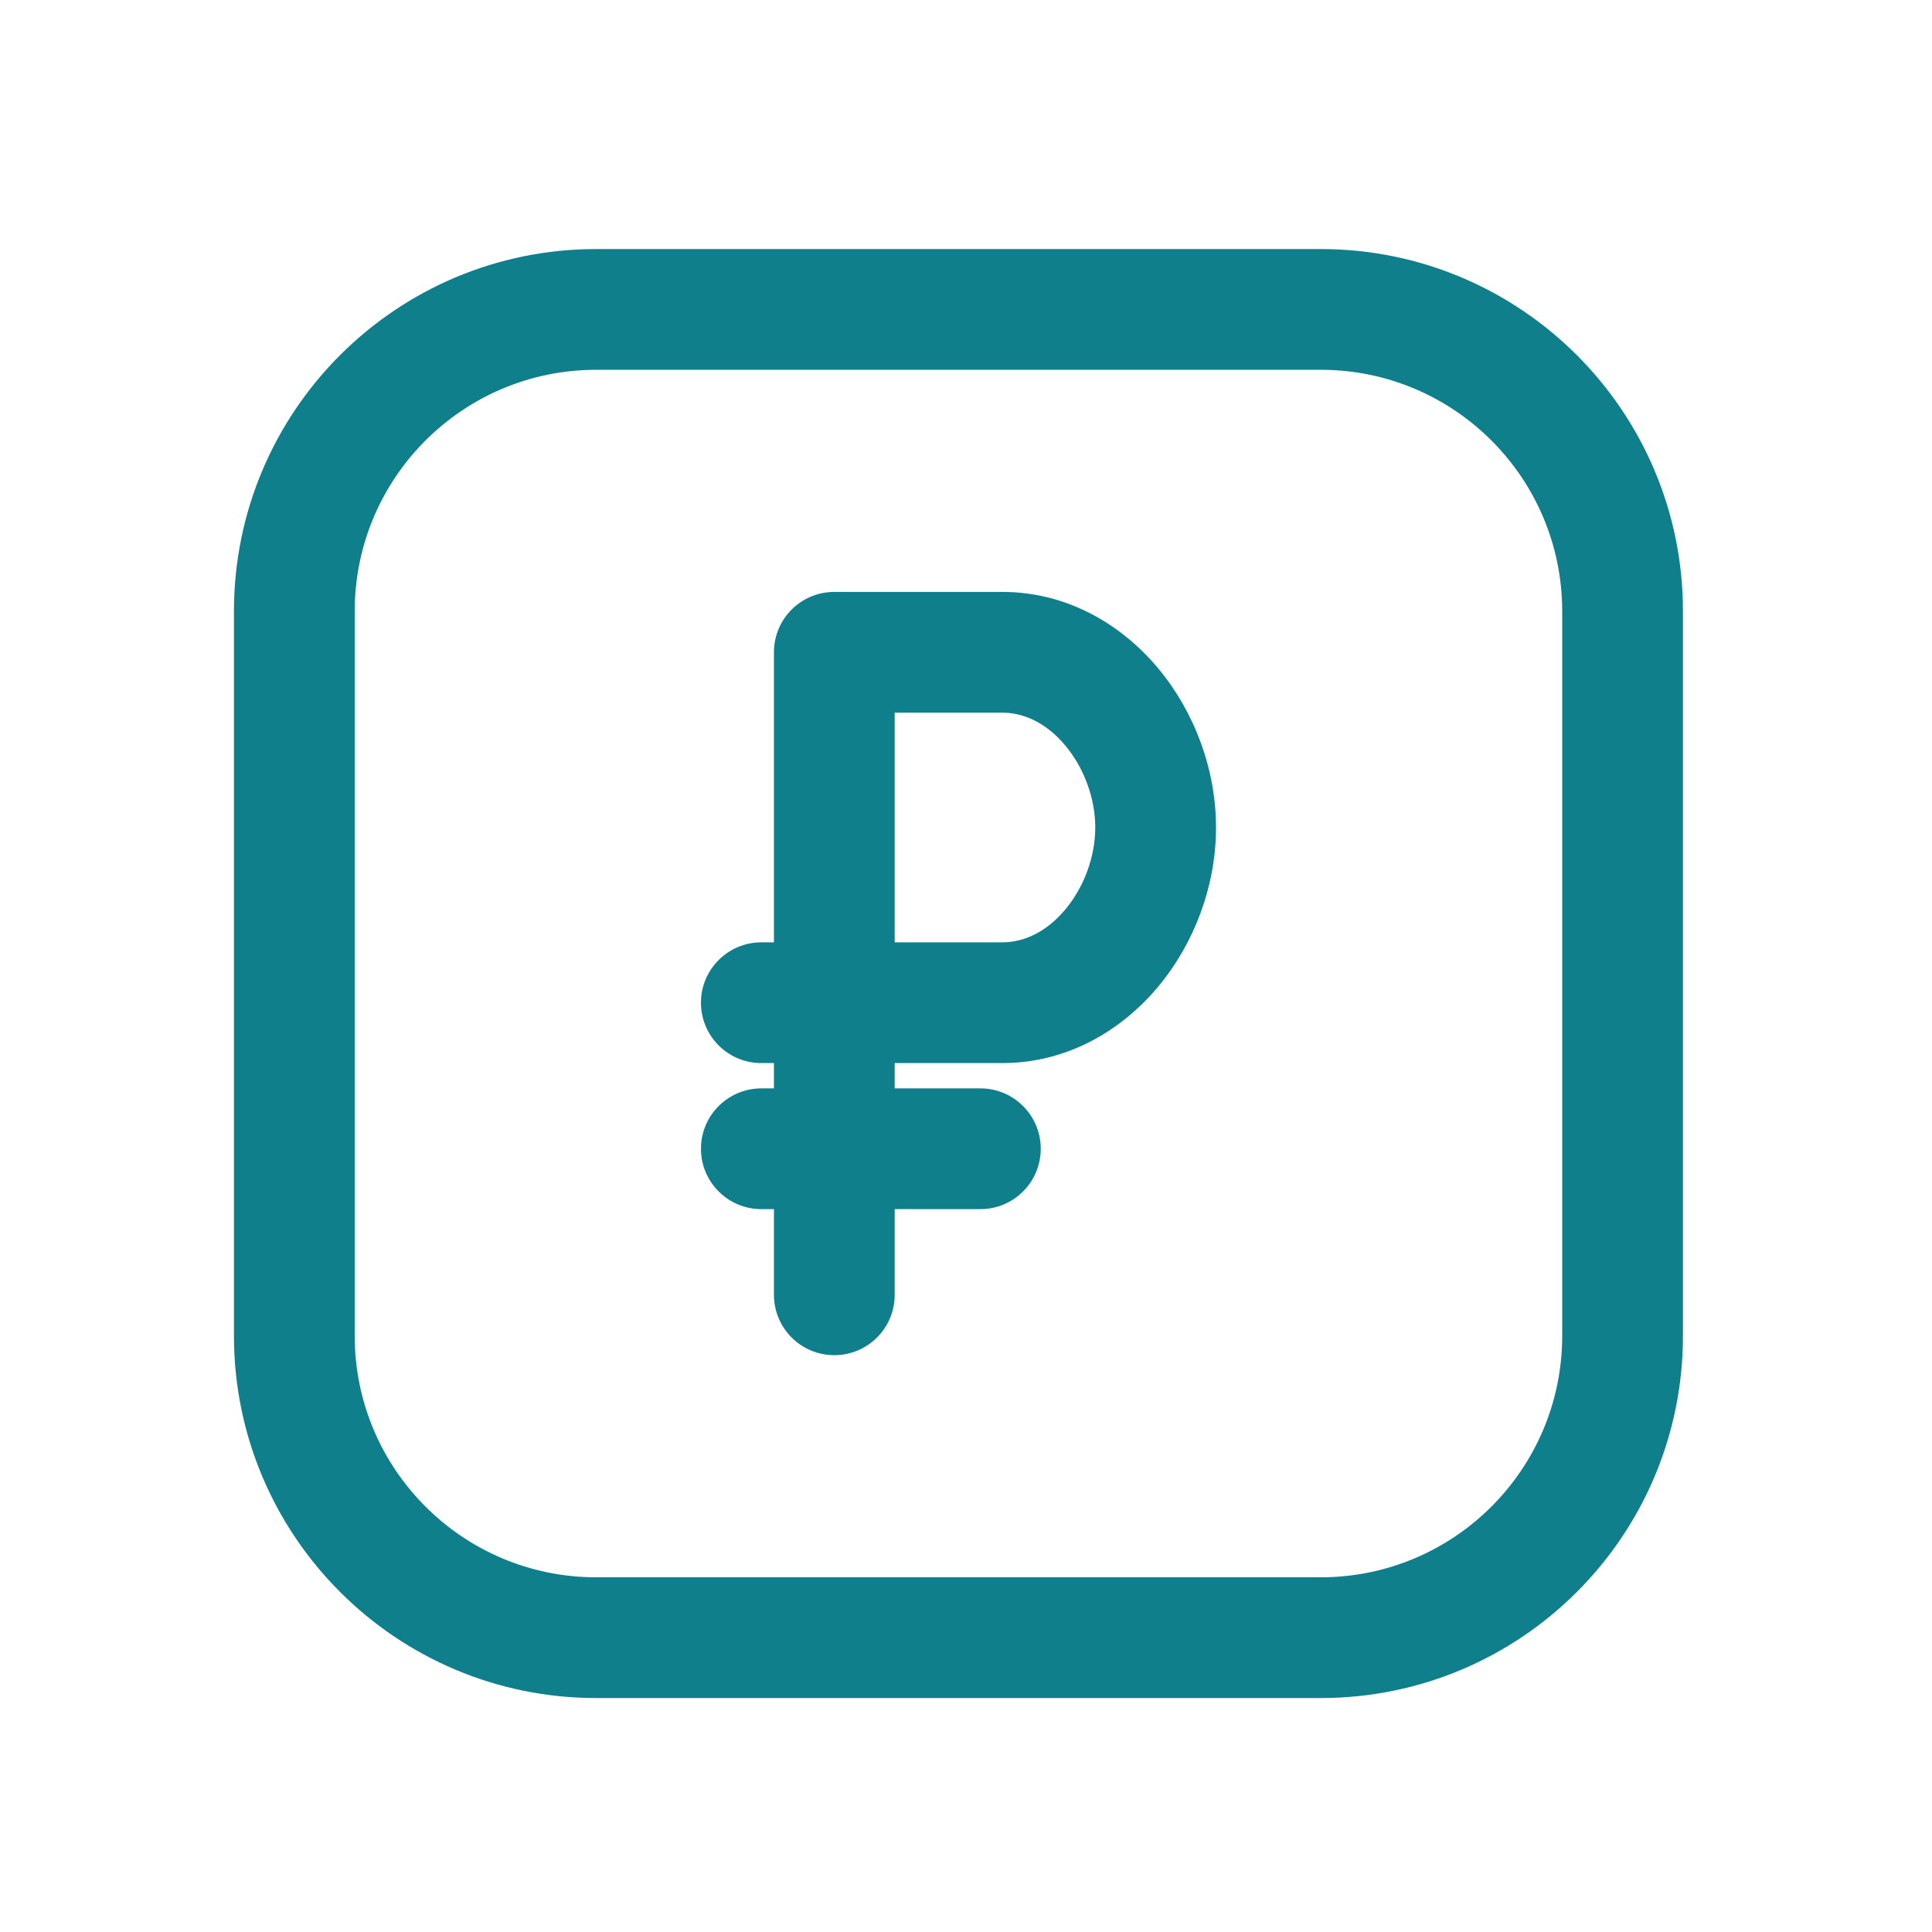
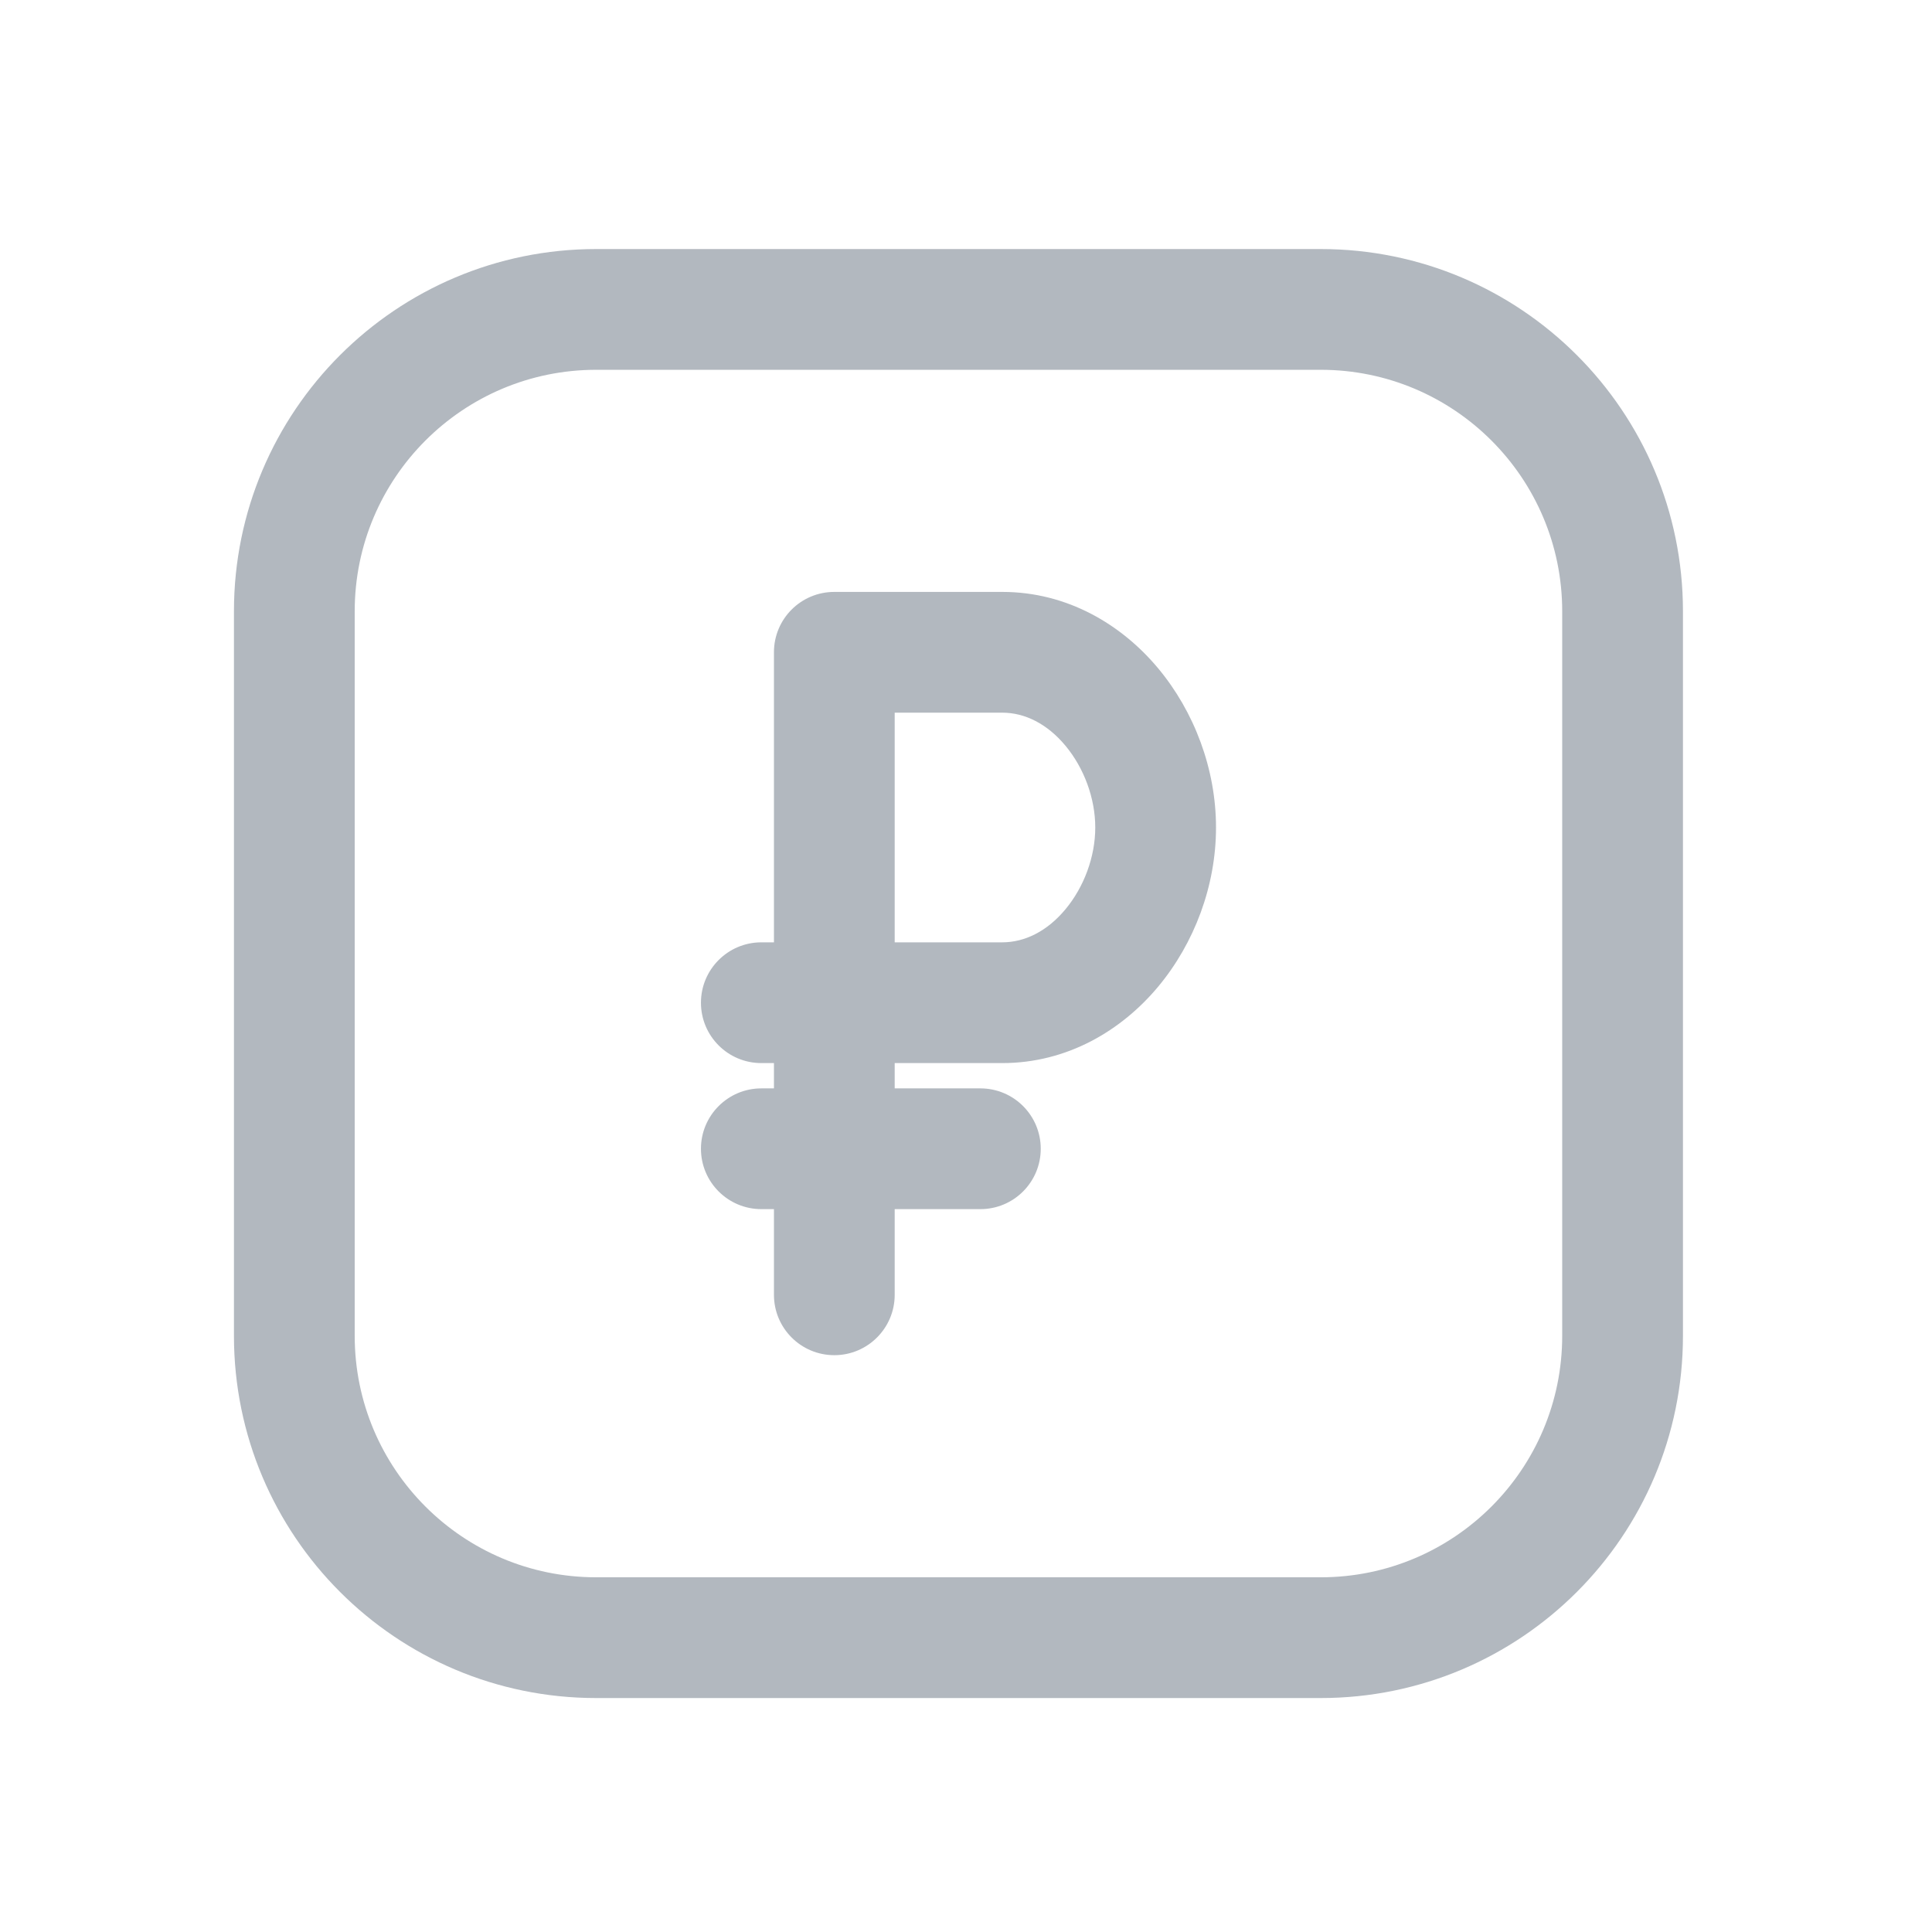
<svg xmlns="http://www.w3.org/2000/svg" width="32" height="32" viewBox="0 0 32 32" fill="none">
-   <path fill-rule="evenodd" clip-rule="evenodd" d="M12.61 15.608H12.819V10.804C12.819 10.251 13.266 9.804 13.819 9.804H16.601C17.68 9.804 18.579 10.346 19.183 11.07C19.783 11.79 20.141 12.741 20.141 13.706C20.141 14.671 19.783 15.622 19.183 16.342C18.579 17.066 17.68 17.608 16.601 17.608H14.819V18.027H16.238C16.791 18.027 17.238 18.475 17.238 19.027C17.238 19.579 16.791 20.027 16.238 20.027H14.819V21.446C14.819 21.998 14.371 22.446 13.819 22.446C13.266 22.446 12.819 21.998 12.819 21.446V20.027H12.61C12.058 20.027 11.61 19.579 11.61 19.027C11.61 18.475 12.058 18.027 12.61 18.027H12.819V17.608H12.61C12.058 17.608 11.61 17.161 11.61 16.608C11.61 16.056 12.058 15.608 12.61 15.608ZM14.819 15.608V11.804H16.601C16.973 11.804 17.344 11.987 17.647 12.351C17.954 12.72 18.141 13.22 18.141 13.706C18.141 14.192 17.954 14.692 17.647 15.061C17.344 15.425 16.973 15.608 16.601 15.608H14.819Z" fill="#107F8C" />
-   <path fill-rule="evenodd" clip-rule="evenodd" d="M3.875 10.125C3.875 6.811 6.561 4.125 9.875 4.125H21.875C25.189 4.125 27.875 6.811 27.875 10.125V22.125C27.875 25.439 25.189 28.125 21.875 28.125H9.875C6.561 28.125 3.875 25.439 3.875 22.125V10.125ZM9.875 6.125H21.875C24.084 6.125 25.875 7.916 25.875 10.125V22.125C25.875 24.334 24.084 26.125 21.875 26.125H9.875C7.666 26.125 5.875 24.334 5.875 22.125V10.125C5.875 7.916 7.666 6.125 9.875 6.125Z" fill="#107F8C" />
+   <path fill-rule="evenodd" clip-rule="evenodd" d="M12.61 15.608H12.819V10.804C12.819 10.251 13.266 9.804 13.819 9.804H16.601C17.68 9.804 18.579 10.346 19.183 11.07C19.783 11.79 20.141 12.741 20.141 13.706C20.141 14.671 19.783 15.622 19.183 16.342C18.579 17.066 17.68 17.608 16.601 17.608H14.819V18.027H16.238C16.791 18.027 17.238 18.475 17.238 19.027C17.238 19.579 16.791 20.027 16.238 20.027H14.819V21.446C14.819 21.998 14.371 22.446 13.819 22.446C13.266 22.446 12.819 21.998 12.819 21.446V20.027H12.61C12.058 20.027 11.61 19.579 11.61 19.027C11.61 18.475 12.058 18.027 12.61 18.027H12.819V17.608H12.61C12.058 17.608 11.61 17.161 11.61 16.608C11.61 16.056 12.058 15.608 12.61 15.608ZM14.819 15.608V11.804H16.601C16.973 11.804 17.344 11.987 17.647 12.351C17.954 12.72 18.141 13.22 18.141 13.706C18.141 14.192 17.954 14.692 17.647 15.061C17.344 15.425 16.973 15.608 16.601 15.608H14.819Z" fill="#B2B8BF" />
+   <path fill-rule="evenodd" clip-rule="evenodd" d="M3.875 10.125C3.875 6.811 6.561 4.125 9.875 4.125H21.875C25.189 4.125 27.875 6.811 27.875 10.125V22.125C27.875 25.439 25.189 28.125 21.875 28.125H9.875C6.561 28.125 3.875 25.439 3.875 22.125V10.125ZM9.875 6.125H21.875C24.084 6.125 25.875 7.916 25.875 10.125V22.125C25.875 24.334 24.084 26.125 21.875 26.125H9.875C7.666 26.125 5.875 24.334 5.875 22.125V10.125C5.875 7.916 7.666 6.125 9.875 6.125Z" fill="#B2B8BF" />
</svg>
